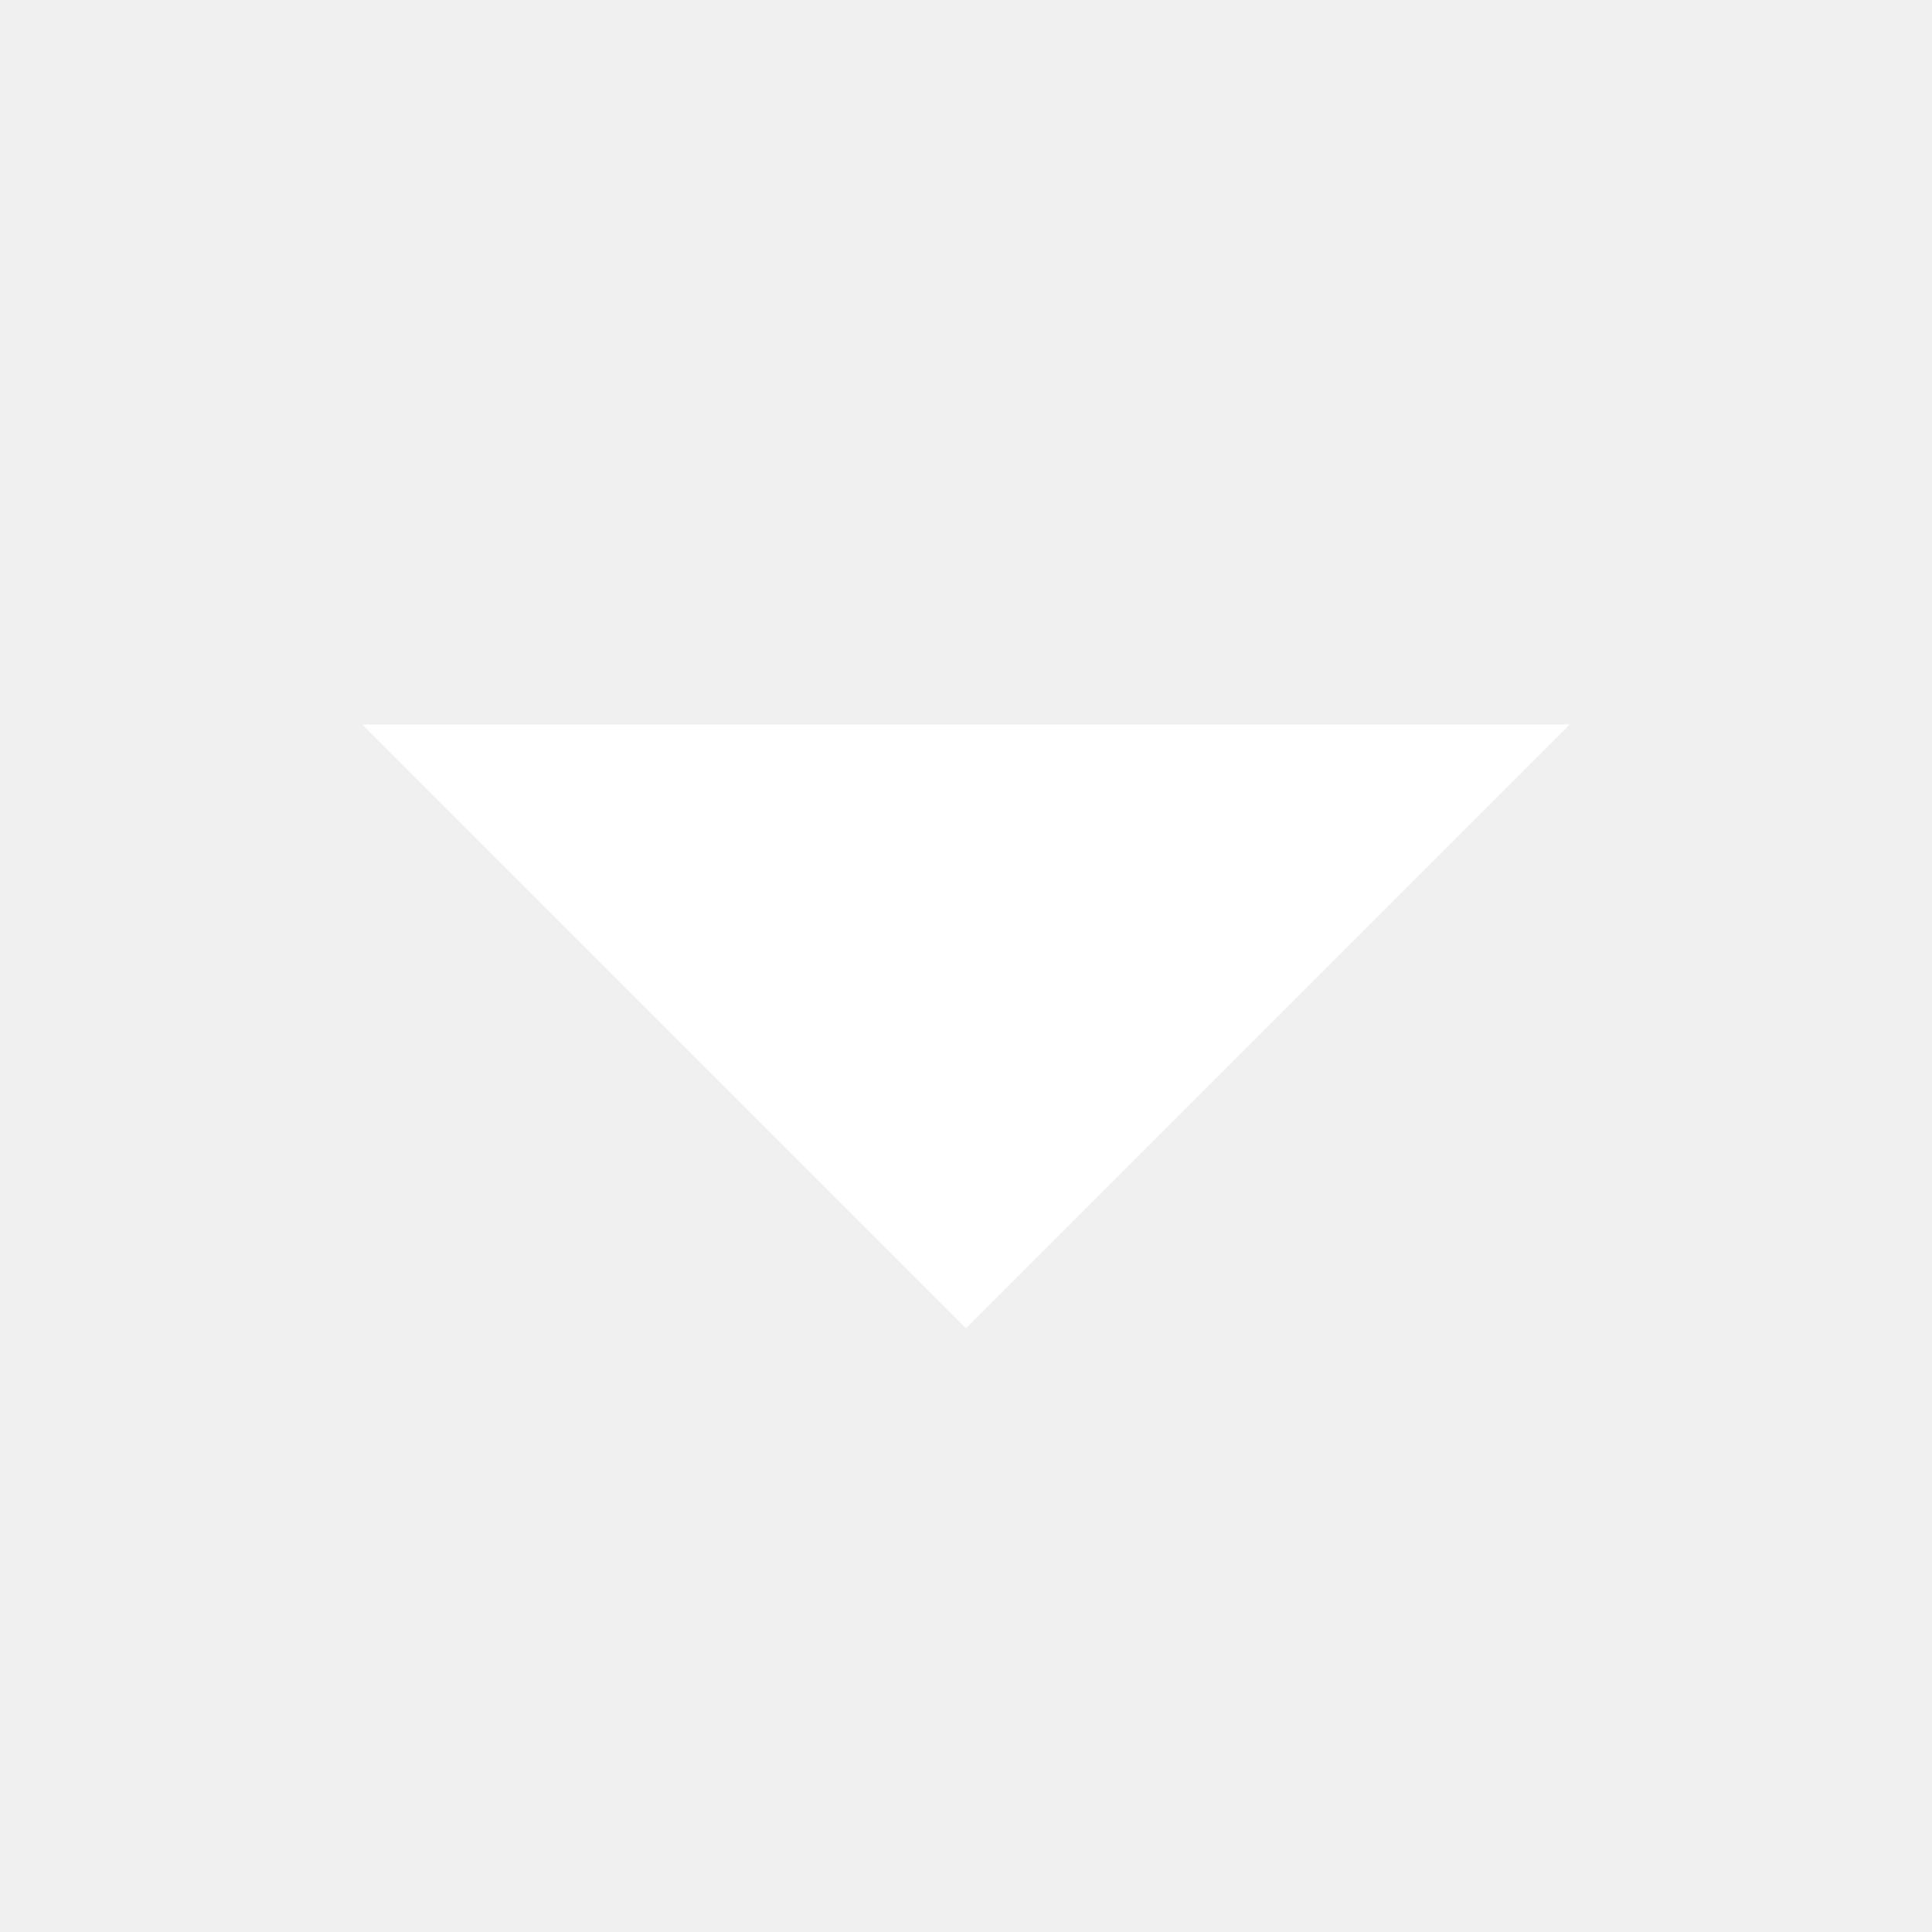
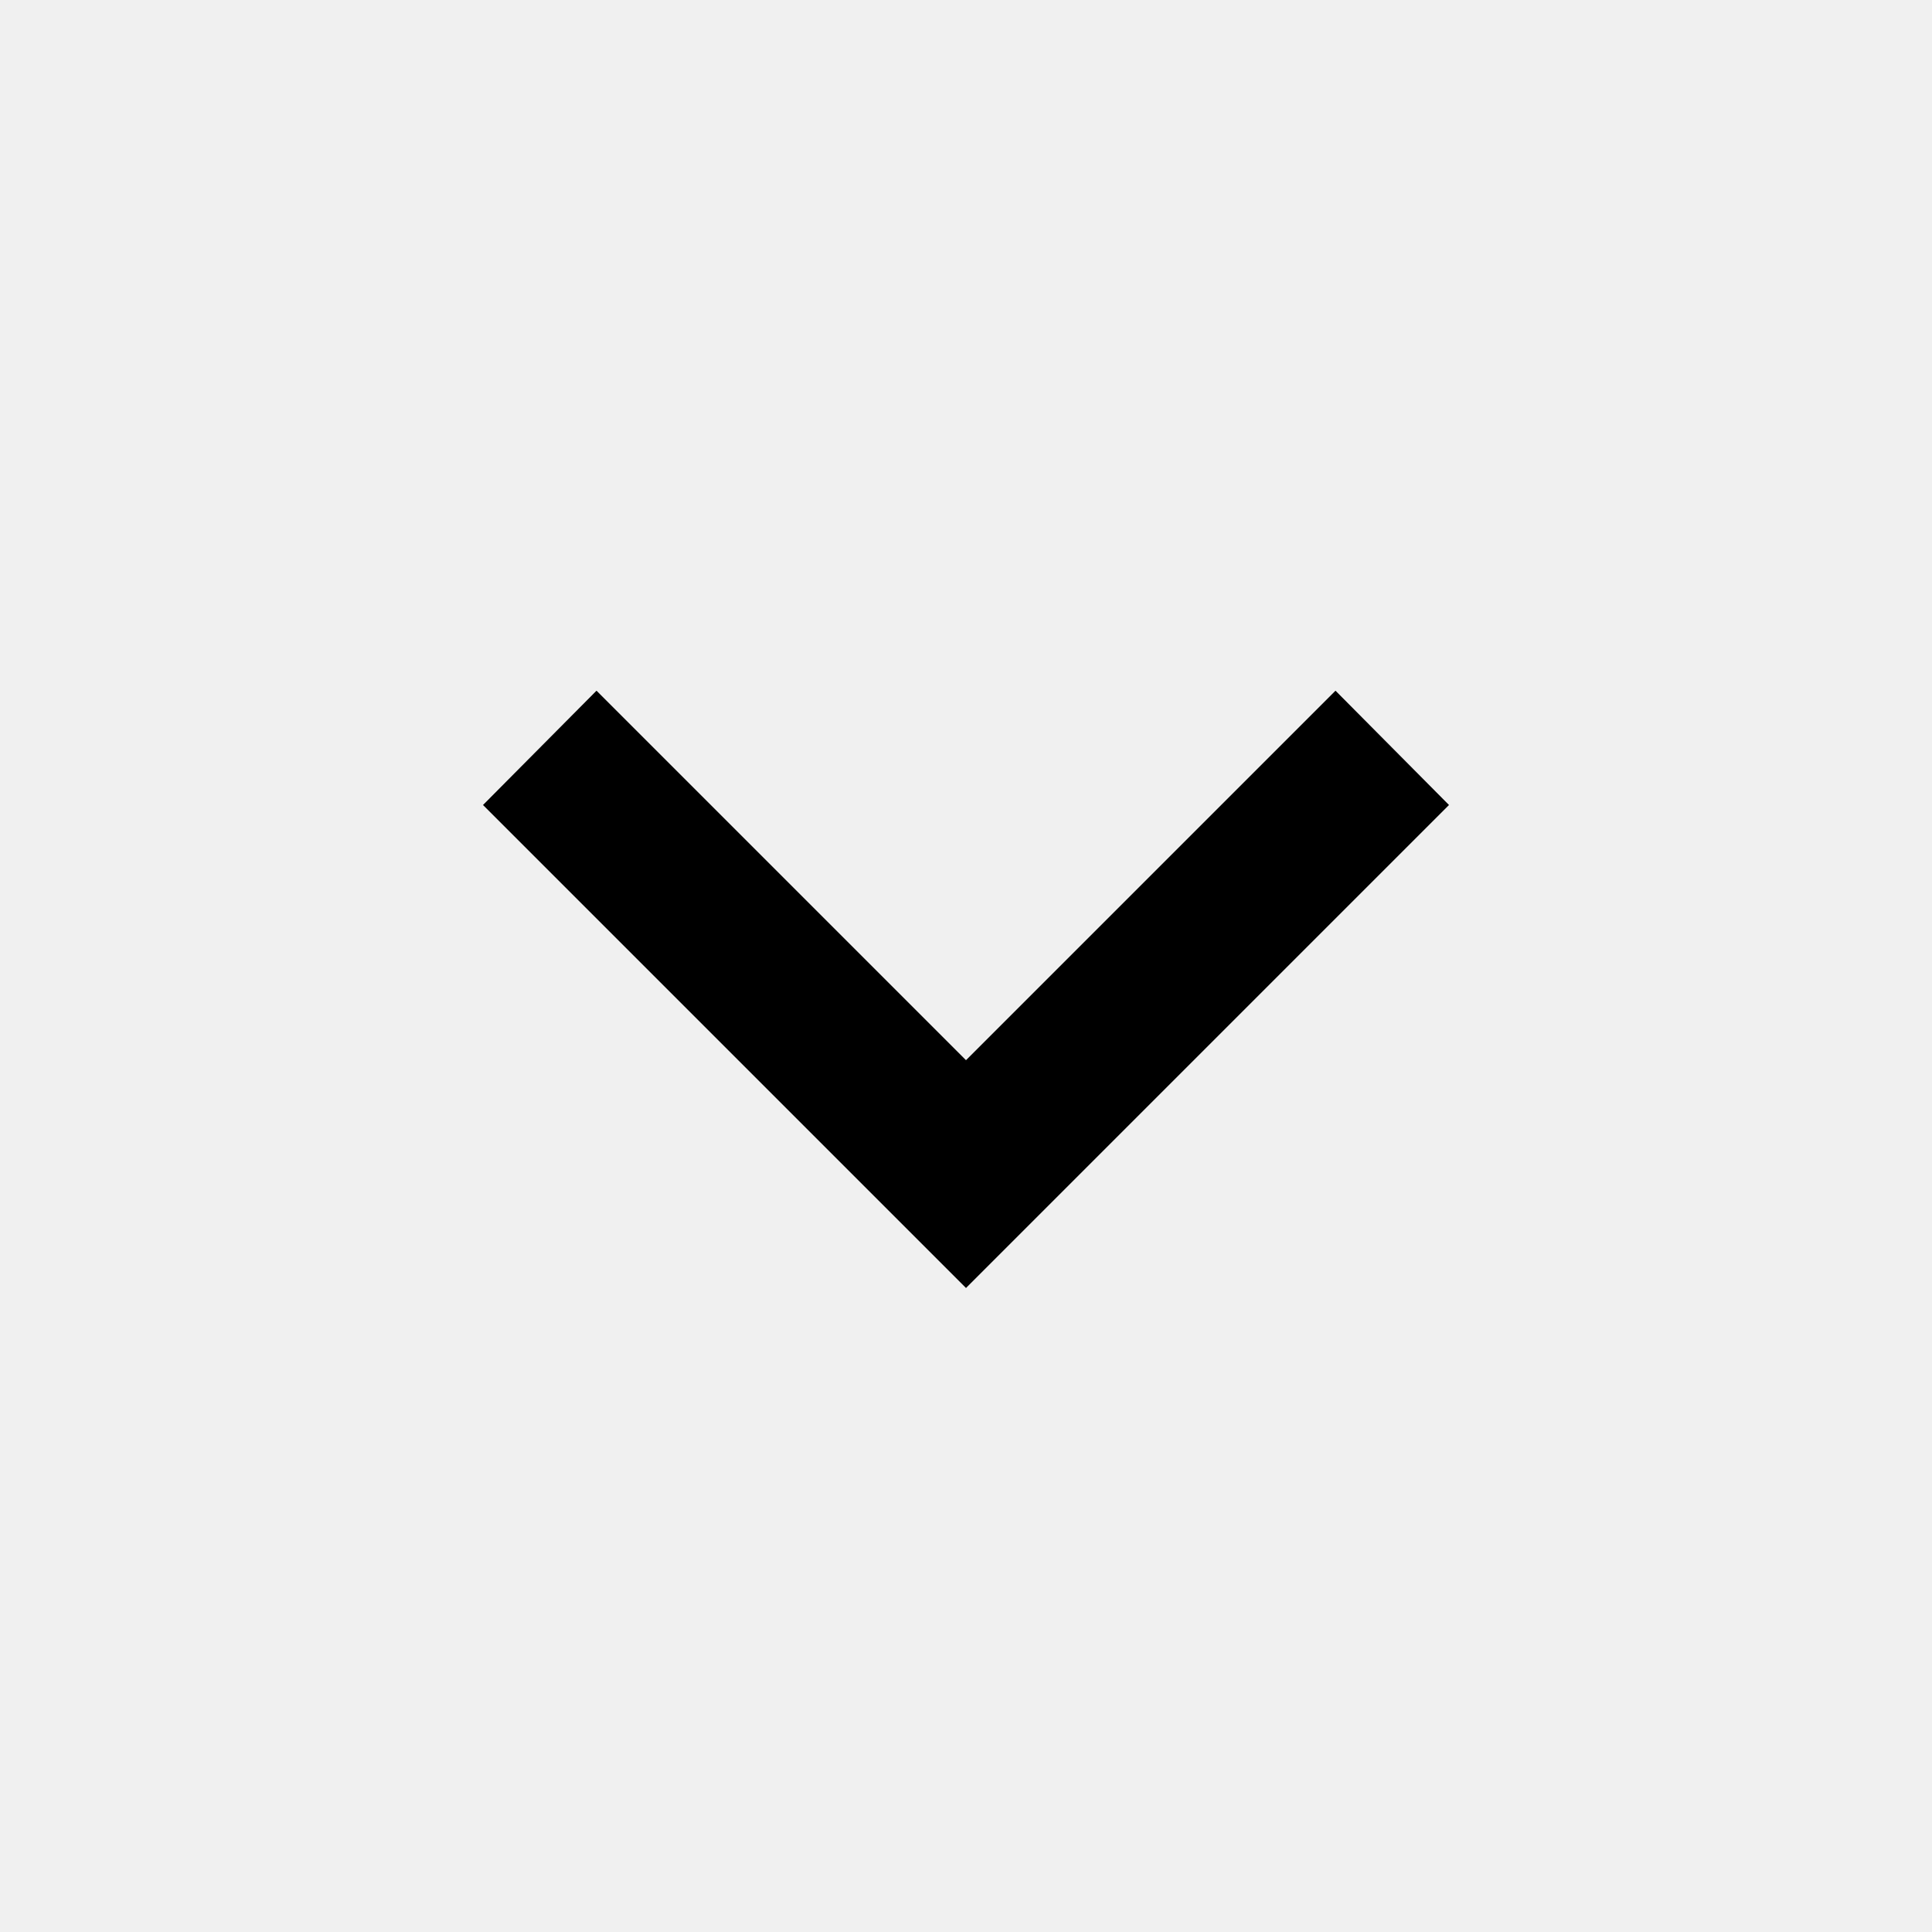
- <svg xmlns="http://www.w3.org/2000/svg" width="16" height="16" version="1.1" id="svg4">
-   <defs id="defs8" />
-   <path d="M13 6l-5 5-5-5z" fill="#2e3436" id="path2" style="fill:#ffffff" />
+ <svg xmlns="http://www.w3.org/2000/svg" viewBox="0 0 24 24">
+   <path d="M7.41,8.58L12,13.17L16.59,8.58L18,10L12,16L6,10L7.41,8.58Z" />
</svg>
